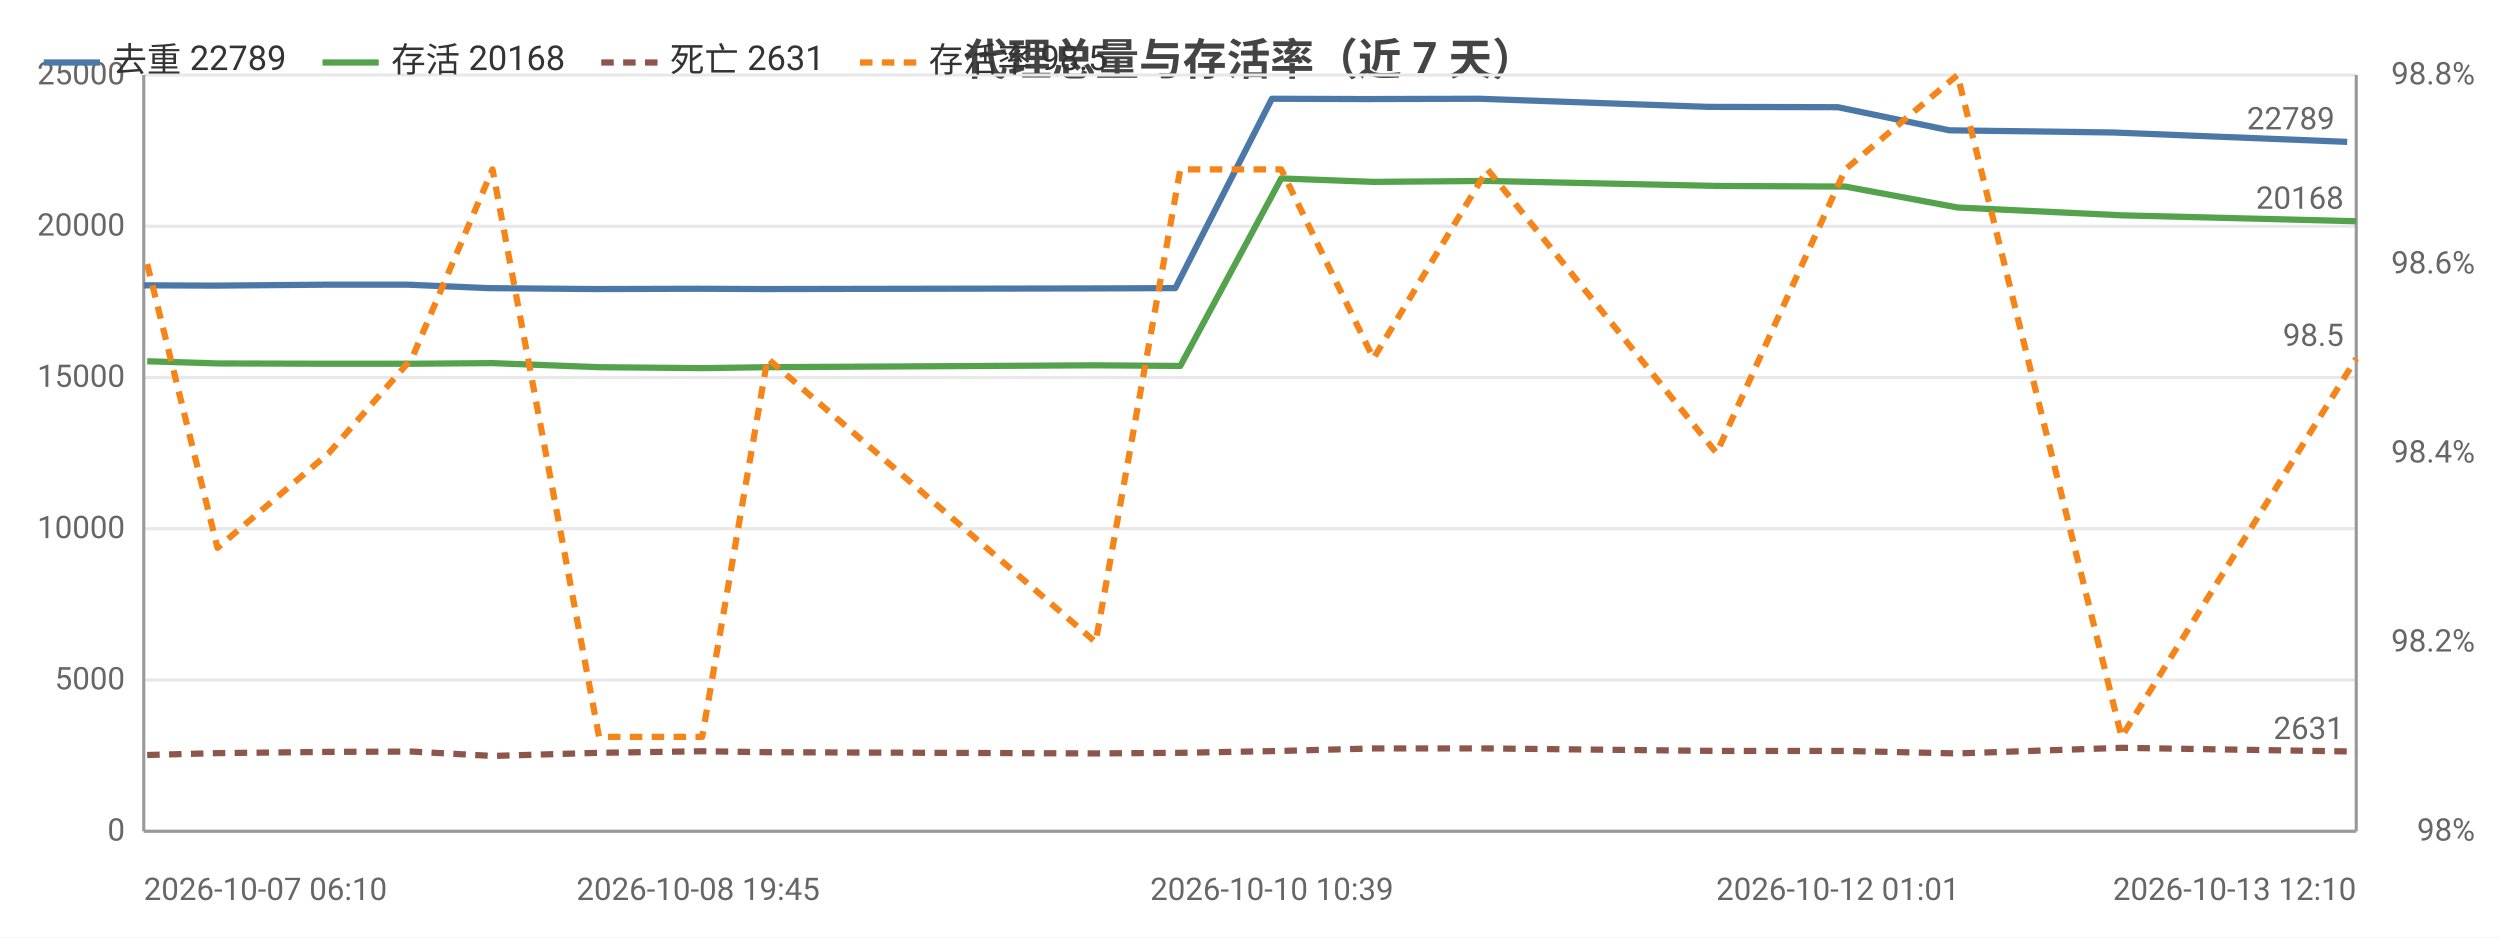
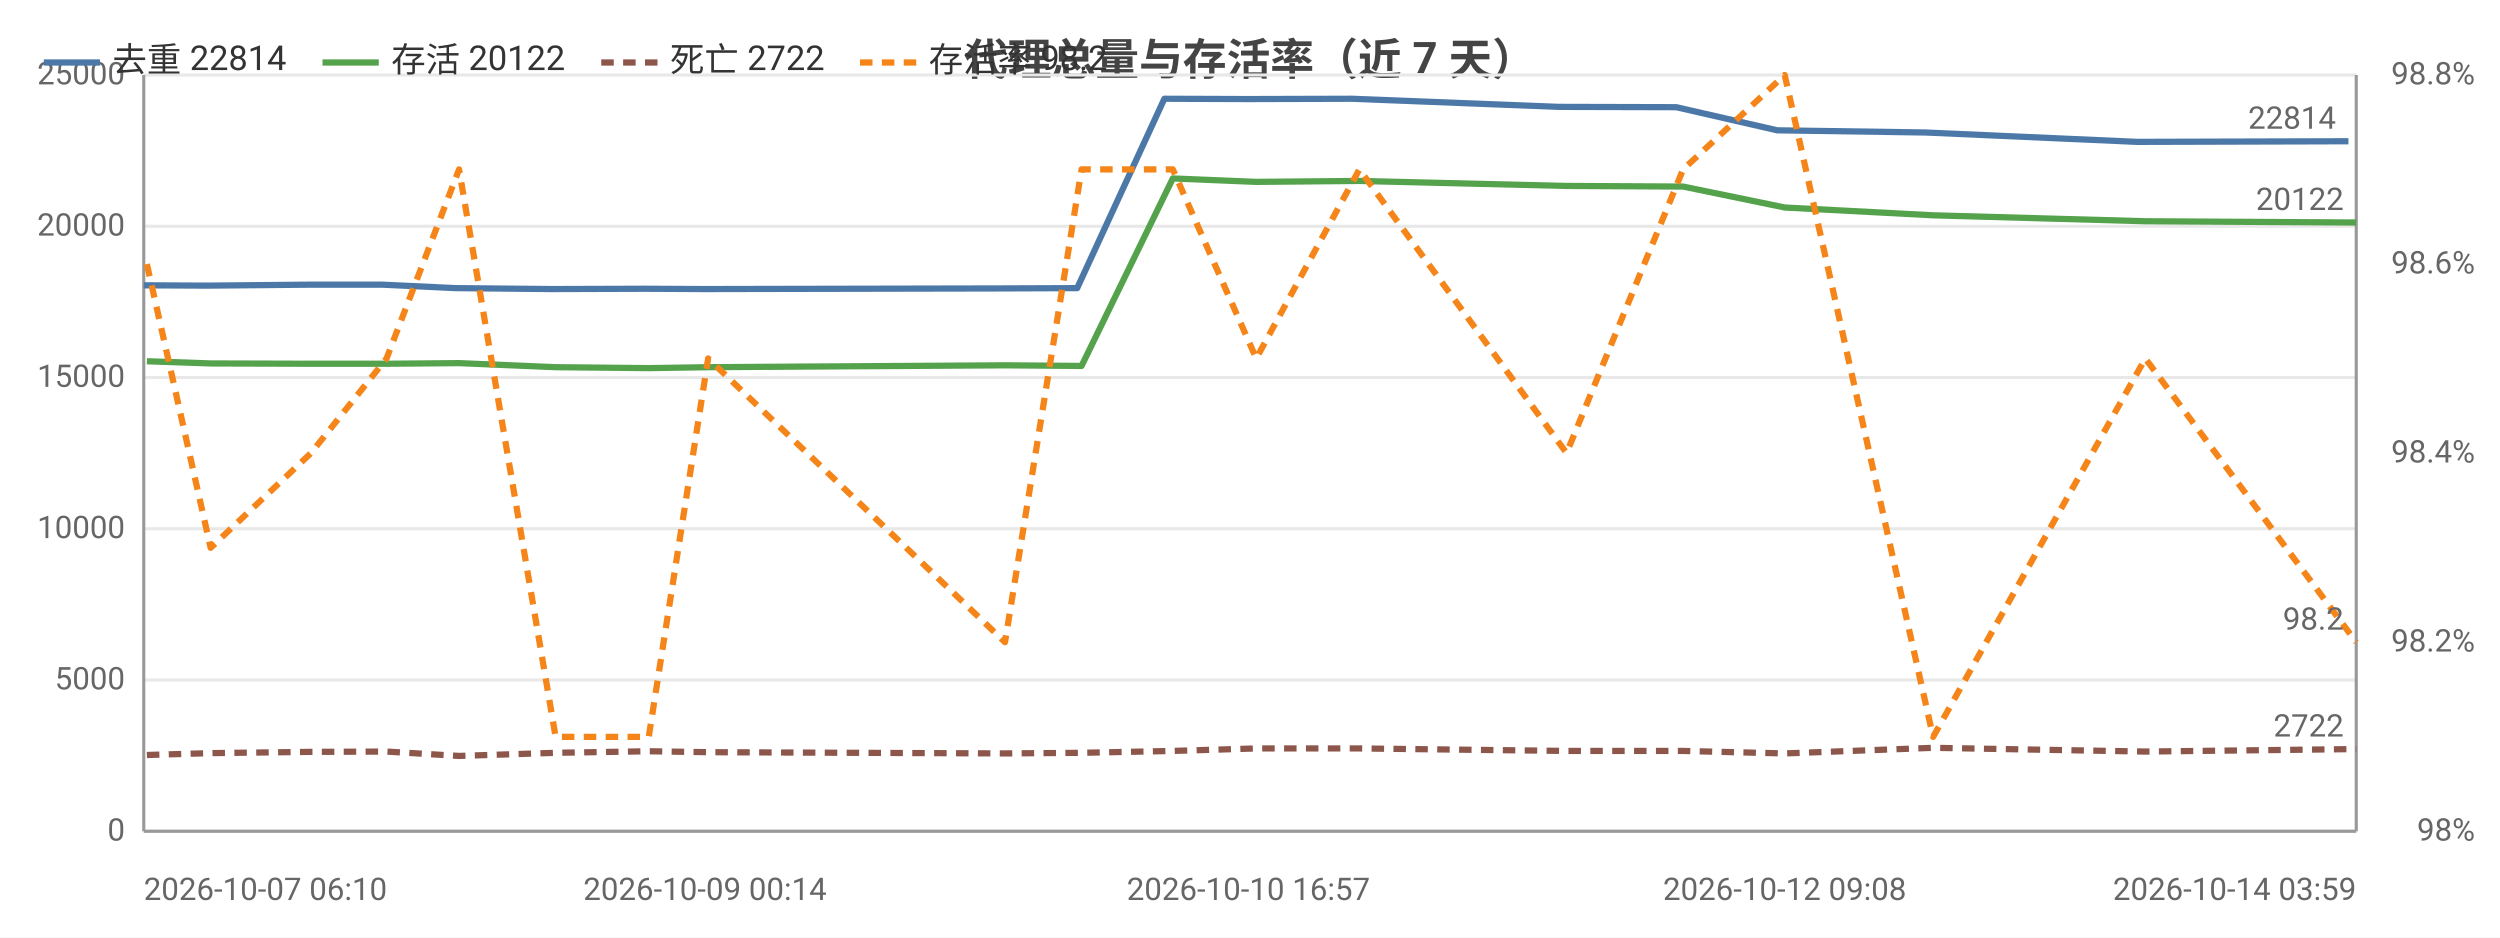
<svg xmlns="http://www.w3.org/2000/svg" width="800" height="300" viewBox="0 0 800 300">
  <rect width="800" height="300" fill="#ffffff" />
  <style>text{font-family:system-ui,-apple-system,'Segoe UI',Roboto,'PingFang SC','Microsoft YaHei','Noto Sans CJK SC',sans-serif}.g{stroke:#e8e8e8;stroke-width:1}.a{stroke:#999;stroke-width:1}.t{font-size:10px;fill:#666}.m{font-size:10px;text-anchor:middle;fill:#666}.e{font-size:10px;text-anchor:end;fill:#666}.l{font-size:11px;fill:#333}.tt{font-size:14px;font-weight:600;text-anchor:middle;fill:#444}.em{font-size:13px;text-anchor:middle;fill:#999}</style>
  <text class="tt" x="400.0" y="24">代理总量与存活率（近 7 天）</text>
  <line class="g" x1="46" y1="266" x2="754" y2="266" />
  <text class="e" x="40" y="269">0</text>
  <line class="g" x1="46" y1="217.6" x2="754" y2="217.6" />
  <text class="e" x="40" y="220.6">5000</text>
  <line class="g" x1="46" y1="169.2" x2="754" y2="169.2" />
  <text class="e" x="40" y="172.2">10000</text>
  <line class="g" x1="46" y1="120.8" x2="754" y2="120.8" />
  <text class="e" x="40" y="123.8">15000</text>
  <line class="g" x1="46" y1="72.4" x2="754" y2="72.4" />
  <text class="e" x="40" y="75.4">20000</text>
  <line class="g" x1="46" y1="24" x2="754" y2="24" />
  <text class="e" x="40" y="27">25000</text>
  <text class="e" x="792" y="269">98%</text>
  <text class="e" x="792" y="208.5">98.2%</text>
  <text class="e" x="792" y="148">98.4%</text>
  <text class="e" x="792" y="87.5">98.6%</text>
  <text class="e" x="792" y="27">98.8%</text>
  <line class="a" x1="754" y1="24" x2="754" y2="266" />
  <line class="a" x1="46" y1="24" x2="46" y2="266" />
  <line class="a" x1="46" y1="266" x2="754" y2="266" />
-   <polyline fill="none" stroke="#4c78a8" stroke-width="2" stroke-linejoin="round" points="46,91.3 68.4,91.4 103.9,91.1 130.6,91.1 156.3,92.2 190.6,92.5 223.4,92.4 244.5,92.5 348.5,92.3 376.1,92.2 407.0,31.6 436.7,31.7 473.4,31.6 546.5,34.2 588.1,34.3 623.8,41.7 676.3,42.4 751.1,45.4" />
+   <polyline fill="none" stroke="#4c78a8" stroke-width="2" stroke-linejoin="round" points="46,91.3 66.3,91.4 98.4,91.1 122.5,91.1 145.8,92.2 176.8,92.5 206.5,92.4 225.6,92.5 319.6,92.3 344.7,92.2 372.6,31.6 399.5,31.7 432.7,31.6 498.8,34.2 536.4,34.3 568.7,41.7 616.2,42.4 683.9,45.4 751.5,45.2" />
  <circle cx="46" cy="91.3" r="4" fill="transparent" />
-   <circle cx="68.4" cy="91.4" r="4" fill="transparent" />
-   <circle cx="103.9" cy="91.1" r="4" fill="transparent" />
-   <circle cx="130.6" cy="91.1" r="4" fill="transparent" />
-   <circle cx="156.3" cy="92.2" r="4" fill="transparent" />
-   <circle cx="190.6" cy="92.5" r="4" fill="transparent" />
-   <circle cx="223.4" cy="92.4" r="4" fill="transparent" />
-   <circle cx="244.5" cy="92.5" r="4" fill="transparent" />
-   <circle cx="348.5" cy="92.3" r="4" fill="transparent" />
-   <circle cx="376.1" cy="92.2" r="4" fill="transparent" />
-   <circle cx="407.0" cy="31.6" r="4" fill="transparent" />
-   <circle cx="436.7" cy="31.7" r="4" fill="transparent" />
-   <circle cx="473.4" cy="31.6" r="4" fill="transparent" />
-   <circle cx="546.5" cy="34.2" r="4" fill="transparent" />
-   <circle cx="588.1" cy="34.3" r="4" fill="transparent" />
-   <circle cx="623.8" cy="41.7" r="4" fill="transparent" />
-   <circle cx="676.3" cy="42.4" r="4" fill="transparent" />
-   <circle cx="751.1" cy="45.4" r="4" fill="transparent" />
-   <text class="t" x="747.1" y="41.4" text-anchor="end" fill="#4c78a8">22789</text>
-   <polyline fill="none" stroke="#54a24b" stroke-width="2" stroke-linejoin="round" points="47.1,115.6 69.6,116.3 105.2,116.4 131.8,116.4 157.6,116.2 191.7,117.5 224.7,117.8 245.6,117.5 350.6,116.9 377.7,117.1 410.0,57.1 439.5,58.2 476.0,57.9 549.3,59.5 590.5,59.7 626.4,66.4 678.9,68.9 754,70.8" />
-   <circle cx="47.1" cy="115.6" r="4" fill="transparent" />
-   <circle cx="69.6" cy="116.3" r="4" fill="transparent" />
-   <circle cx="105.2" cy="116.4" r="4" fill="transparent" />
-   <circle cx="131.8" cy="116.4" r="4" fill="transparent" />
-   <circle cx="157.6" cy="116.2" r="4" fill="transparent" />
-   <circle cx="191.7" cy="117.5" r="4" fill="transparent" />
-   <circle cx="224.7" cy="117.8" r="4" fill="transparent" />
-   <circle cx="245.6" cy="117.5" r="4" fill="transparent" />
-   <circle cx="350.6" cy="116.9" r="4" fill="transparent" />
-   <circle cx="377.7" cy="117.1" r="4" fill="transparent" />
-   <circle cx="410.0" cy="57.1" r="4" fill="transparent" />
-   <circle cx="439.5" cy="58.2" r="4" fill="transparent" />
-   <circle cx="476.0" cy="57.9" r="4" fill="transparent" />
-   <circle cx="549.3" cy="59.5" r="4" fill="transparent" />
-   <circle cx="590.5" cy="59.7" r="4" fill="transparent" />
-   <circle cx="626.4" cy="66.4" r="4" fill="transparent" />
-   <circle cx="678.9" cy="68.9" r="4" fill="transparent" />
-   <circle cx="754" cy="70.8" r="4" fill="transparent" />
-   <text class="t" x="750" y="66.8" text-anchor="end" fill="#54a24b">20168</text>
-   <polyline fill="none" stroke="#8c564b" stroke-width="2" stroke-dasharray="4,3" stroke-linejoin="round" points="47.1,241.6 69.6,241.0 105.2,240.6 131.8,240.5 157.6,241.9 191.7,240.9 224.7,240.4 245.6,240.7 350.6,241.1 377.7,240.9 410.0,240.3 439.5,239.5 476.0,239.5 549.3,240.3 590.5,240.3 626.4,241.1 678.9,239.3 754,240.5" />
-   <circle cx="47.1" cy="241.6" r="4" fill="transparent" />
-   <circle cx="69.6" cy="241.0" r="4" fill="transparent" />
-   <circle cx="105.2" cy="240.6" r="4" fill="transparent" />
-   <circle cx="131.8" cy="240.5" r="4" fill="transparent" />
-   <circle cx="157.6" cy="241.9" r="4" fill="transparent" />
-   <circle cx="191.7" cy="240.9" r="4" fill="transparent" />
-   <circle cx="224.7" cy="240.4" r="4" fill="transparent" />
-   <circle cx="245.6" cy="240.7" r="4" fill="transparent" />
-   <circle cx="350.6" cy="241.1" r="4" fill="transparent" />
-   <circle cx="377.7" cy="240.9" r="4" fill="transparent" />
-   <circle cx="410.0" cy="240.3" r="4" fill="transparent" />
-   <circle cx="439.5" cy="239.5" r="4" fill="transparent" />
-   <circle cx="476.0" cy="239.5" r="4" fill="transparent" />
-   <circle cx="549.3" cy="240.3" r="4" fill="transparent" />
-   <circle cx="590.5" cy="240.3" r="4" fill="transparent" />
-   <circle cx="626.4" cy="241.1" r="4" fill="transparent" />
-   <circle cx="678.9" cy="239.3" r="4" fill="transparent" />
-   <circle cx="754" cy="240.5" r="4" fill="transparent" />
-   <text class="t" x="750" y="236.5" text-anchor="end" fill="#8c564b">2631</text>
-   <polyline fill="none" stroke="#f58518" stroke-width="2" stroke-dasharray="4,3" stroke-linejoin="round" points="47.1,84.5 69.6,175.3 105.2,145 131.8,114.7 157.6,54.2 191.7,235.8 224.7,235.8 245.6,114.7 350.6,205.5 377.7,54.2 410.0,54.2 439.5,114.7 476.0,54.2 549.3,145 590.5,54.2 626.4,24 678.9,235.8 754,114.7" />
-   <circle cx="47.1" cy="84.5" r="4" fill="transparent" />
-   <circle cx="69.6" cy="175.3" r="4" fill="transparent" />
-   <circle cx="105.2" cy="145" r="4" fill="transparent" />
-   <circle cx="131.8" cy="114.7" r="4" fill="transparent" />
-   <circle cx="157.6" cy="54.2" r="4" fill="transparent" />
-   <circle cx="191.7" cy="235.8" r="4" fill="transparent" />
-   <circle cx="224.7" cy="235.8" r="4" fill="transparent" />
-   <circle cx="245.6" cy="114.7" r="4" fill="transparent" />
-   <circle cx="350.6" cy="205.5" r="4" fill="transparent" />
-   <circle cx="377.7" cy="54.2" r="4" fill="transparent" />
-   <circle cx="410.0" cy="54.2" r="4" fill="transparent" />
-   <circle cx="439.5" cy="114.7" r="4" fill="transparent" />
-   <circle cx="476.0" cy="54.2" r="4" fill="transparent" />
-   <circle cx="549.3" cy="145" r="4" fill="transparent" />
-   <circle cx="590.5" cy="54.2" r="4" fill="transparent" />
-   <circle cx="626.4" cy="24" r="4" fill="transparent" />
-   <circle cx="678.9" cy="235.8" r="4" fill="transparent" />
-   <circle cx="754" cy="114.7" r="4" fill="transparent" />
-   <text class="t" x="750" y="110.7" text-anchor="end" fill="#f58518">98.5</text>
+   <circle cx="66.3" cy="91.4" r="4" fill="transparent" />
+   <circle cx="98.4" cy="91.1" r="4" fill="transparent" />
+   <circle cx="122.5" cy="91.1" r="4" fill="transparent" />
+   <circle cx="145.8" cy="92.2" r="4" fill="transparent" />
+   <circle cx="176.8" cy="92.5" r="4" fill="transparent" />
+   <circle cx="206.5" cy="92.4" r="4" fill="transparent" />
+   <circle cx="225.6" cy="92.5" r="4" fill="transparent" />
+   <circle cx="319.6" cy="92.3" r="4" fill="transparent" />
+   <circle cx="344.7" cy="92.2" r="4" fill="transparent" />
+   <circle cx="372.6" cy="31.6" r="4" fill="transparent" />
+   <circle cx="399.5" cy="31.7" r="4" fill="transparent" />
+   <circle cx="432.7" cy="31.6" r="4" fill="transparent" />
+   <circle cx="498.8" cy="34.2" r="4" fill="transparent" />
+   <circle cx="536.4" cy="34.3" r="4" fill="transparent" />
+   <circle cx="568.7" cy="41.7" r="4" fill="transparent" />
+   <circle cx="616.2" cy="42.4" r="4" fill="transparent" />
+   <circle cx="683.9" cy="45.4" r="4" fill="transparent" />
+   <circle cx="751.5" cy="45.2" r="4" fill="transparent" />
+   <text class="t" x="747.5" y="41.2" text-anchor="end" fill="#4c78a8">22814</text>
+   <polyline fill="none" stroke="#54a24b" stroke-width="2" stroke-linejoin="round" points="47.0,115.6 67.4,116.3 99.5,116.4 123.7,116.4 146.9,116.2 177.8,117.5 207.6,117.8 226.6,117.5 321.6,116.9 346.1,117.1 375.3,57.1 402.0,58.2 435.0,57.9 501.3,59.5 538.6,59.7 571.1,66.4 618.6,68.9 686.5,70.8 754,71.2" />
+   <circle cx="47.0" cy="115.6" r="4" fill="transparent" />
+   <circle cx="67.4" cy="116.3" r="4" fill="transparent" />
+   <circle cx="99.5" cy="116.4" r="4" fill="transparent" />
+   <circle cx="123.7" cy="116.4" r="4" fill="transparent" />
+   <circle cx="146.9" cy="116.2" r="4" fill="transparent" />
+   <circle cx="177.8" cy="117.5" r="4" fill="transparent" />
+   <circle cx="207.6" cy="117.8" r="4" fill="transparent" />
+   <circle cx="226.6" cy="117.5" r="4" fill="transparent" />
+   <circle cx="321.6" cy="116.9" r="4" fill="transparent" />
+   <circle cx="346.1" cy="117.1" r="4" fill="transparent" />
+   <circle cx="375.3" cy="57.1" r="4" fill="transparent" />
+   <circle cx="402.0" cy="58.2" r="4" fill="transparent" />
+   <circle cx="435.0" cy="57.9" r="4" fill="transparent" />
+   <circle cx="501.3" cy="59.5" r="4" fill="transparent" />
+   <circle cx="538.6" cy="59.7" r="4" fill="transparent" />
+   <circle cx="571.1" cy="66.4" r="4" fill="transparent" />
+   <circle cx="618.6" cy="68.9" r="4" fill="transparent" />
+   <circle cx="686.5" cy="70.8" r="4" fill="transparent" />
+   <circle cx="754" cy="71.2" r="4" fill="transparent" />
+   <text class="t" x="750" y="67.2" text-anchor="end" fill="#54a24b">20122</text>
+   <polyline fill="none" stroke="#8c564b" stroke-width="2" stroke-dasharray="4,3" stroke-linejoin="round" points="47.0,241.6 67.4,241.0 99.5,240.6 123.7,240.5 146.9,241.9 177.8,240.9 207.6,240.4 226.6,240.7 321.6,241.1 346.1,240.9 375.3,240.3 402.0,239.5 435.0,239.5 501.3,240.3 538.6,240.3 571.1,241.1 618.6,239.3 686.5,240.5 754,239.7" />
+   <circle cx="47.0" cy="241.6" r="4" fill="transparent" />
+   <circle cx="67.4" cy="241.0" r="4" fill="transparent" />
+   <circle cx="99.5" cy="240.6" r="4" fill="transparent" />
+   <circle cx="123.7" cy="240.5" r="4" fill="transparent" />
+   <circle cx="146.9" cy="241.9" r="4" fill="transparent" />
+   <circle cx="177.8" cy="240.9" r="4" fill="transparent" />
+   <circle cx="207.6" cy="240.4" r="4" fill="transparent" />
+   <circle cx="226.6" cy="240.7" r="4" fill="transparent" />
+   <circle cx="321.6" cy="241.1" r="4" fill="transparent" />
+   <circle cx="346.1" cy="240.9" r="4" fill="transparent" />
+   <circle cx="375.3" cy="240.3" r="4" fill="transparent" />
+   <circle cx="402.0" cy="239.5" r="4" fill="transparent" />
+   <circle cx="435.0" cy="239.5" r="4" fill="transparent" />
+   <circle cx="501.3" cy="240.3" r="4" fill="transparent" />
+   <circle cx="538.6" cy="240.3" r="4" fill="transparent" />
+   <circle cx="571.1" cy="241.1" r="4" fill="transparent" />
+   <circle cx="618.6" cy="239.3" r="4" fill="transparent" />
+   <circle cx="686.5" cy="240.5" r="4" fill="transparent" />
+   <circle cx="754" cy="239.7" r="4" fill="transparent" />
+   <text class="t" x="750" y="235.7" text-anchor="end" fill="#8c564b">2722</text>
+   <polyline fill="none" stroke="#f58518" stroke-width="2" stroke-dasharray="4,3" stroke-linejoin="round" points="47.0,84.5 67.4,175.3 99.5,145 123.7,114.7 146.9,54.2 177.8,235.8 207.6,235.8 226.6,114.7 321.6,205.5 346.1,54.2 375.3,54.2 402.0,114.7 435.0,54.2 501.3,145 538.6,54.2 571.1,24 618.6,235.8 686.5,114.7 754,205.5" />
+   <circle cx="47.0" cy="84.5" r="4" fill="transparent" />
+   <circle cx="67.4" cy="175.3" r="4" fill="transparent" />
+   <circle cx="99.5" cy="145" r="4" fill="transparent" />
+   <circle cx="123.7" cy="114.7" r="4" fill="transparent" />
+   <circle cx="146.9" cy="54.2" r="4" fill="transparent" />
+   <circle cx="177.8" cy="235.8" r="4" fill="transparent" />
+   <circle cx="207.6" cy="235.8" r="4" fill="transparent" />
+   <circle cx="226.6" cy="114.7" r="4" fill="transparent" />
+   <circle cx="321.6" cy="205.5" r="4" fill="transparent" />
+   <circle cx="346.1" cy="54.2" r="4" fill="transparent" />
+   <circle cx="375.3" cy="54.2" r="4" fill="transparent" />
+   <circle cx="402.0" cy="114.7" r="4" fill="transparent" />
+   <circle cx="435.0" cy="54.2" r="4" fill="transparent" />
+   <circle cx="501.3" cy="145" r="4" fill="transparent" />
+   <circle cx="538.6" cy="54.2" r="4" fill="transparent" />
+   <circle cx="571.1" cy="24" r="4" fill="transparent" />
+   <circle cx="618.6" cy="235.8" r="4" fill="transparent" />
+   <circle cx="686.5" cy="114.7" r="4" fill="transparent" />
+   <circle cx="754" cy="205.5" r="4" fill="transparent" />
+   <text class="t" x="750" y="201.5" text-anchor="end" fill="#f58518">98.2</text>
  <text class="t" x="46" y="288">2026-10-07 06:10</text>
-   <text class="m" x="223.4" y="288">2026-10-08 19:45</text>
-   <text class="m" x="407.0" y="288">2026-10-10 10:39</text>
-   <text class="m" x="588.1" y="288">2026-10-12 01:01</text>
-   <text class="e" x="754" y="288">2026-10-13 12:10</text>
+   <text class="m" x="225.6" y="288">2026-10-09 00:14</text>
+   <text class="m" x="399.5" y="288">2026-10-10 16:57</text>
+   <text class="m" x="571.1" y="288">2026-10-12 09:08</text>
+   <text class="e" x="754" y="288">2026-10-14 03:59</text>
  <line x1="14" y1="20" x2="32" y2="20" stroke="#4c78a8" stroke-width="2" />
-   <text class="l" x="36" y="23">去重 22789</text>
+   <text class="l" x="36" y="23">去重 22814</text>
  <line x1="103.2" y1="20" x2="121.2" y2="20" stroke="#54a24b" stroke-width="2" />
-   <text class="l" x="125.2" y="23">存活 20168</text>
+   <text class="l" x="125.2" y="23">存活 20122</text>
  <line x1="192.4" y1="20" x2="210.4" y2="20" stroke="#8c564b" stroke-width="2" stroke-dasharray="4,3" />
-   <text class="l" x="214.4" y="23">死亡 2631</text>
+   <text class="l" x="214.4" y="23">死亡 2722</text>
  <line x1="275.2" y1="20" x2="293.2" y2="20" stroke="#f58518" stroke-width="2" stroke-dasharray="4,3" />
-   <text class="l" x="297.2" y="23">存活率 98.5</text>
+   <text class="l" x="297.2" y="23">存活率 98.2</text>
</svg>
